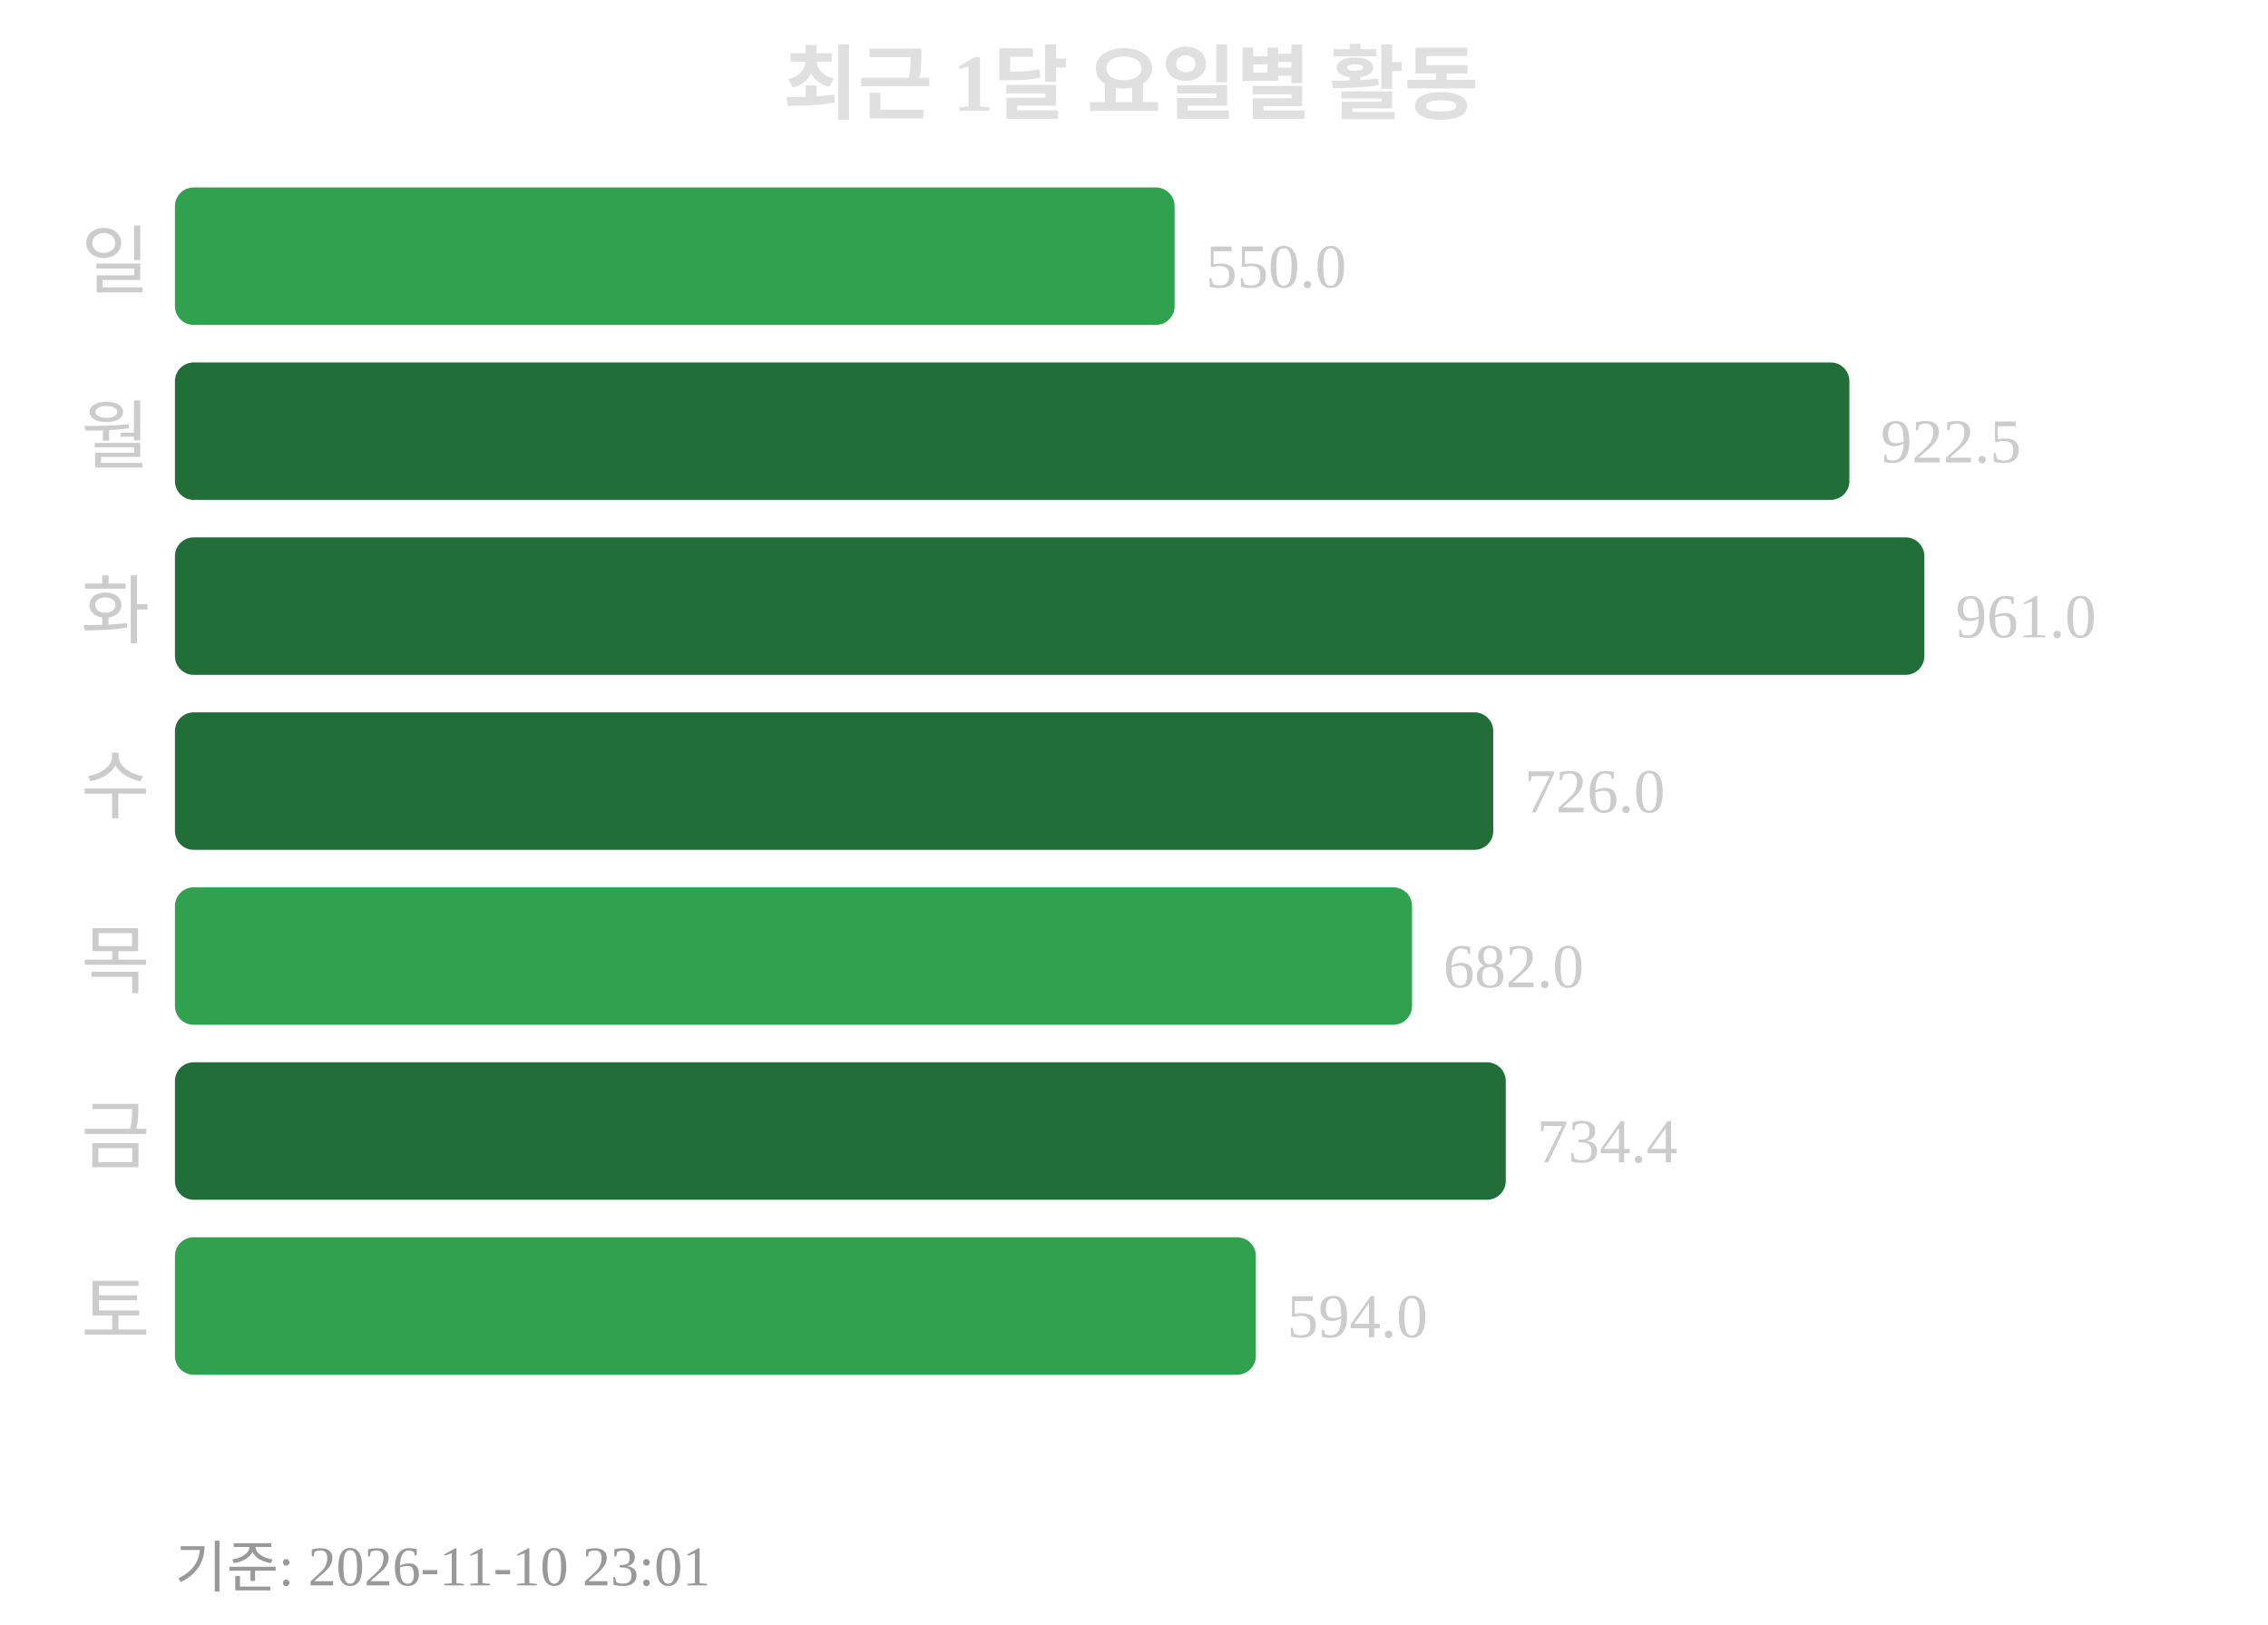
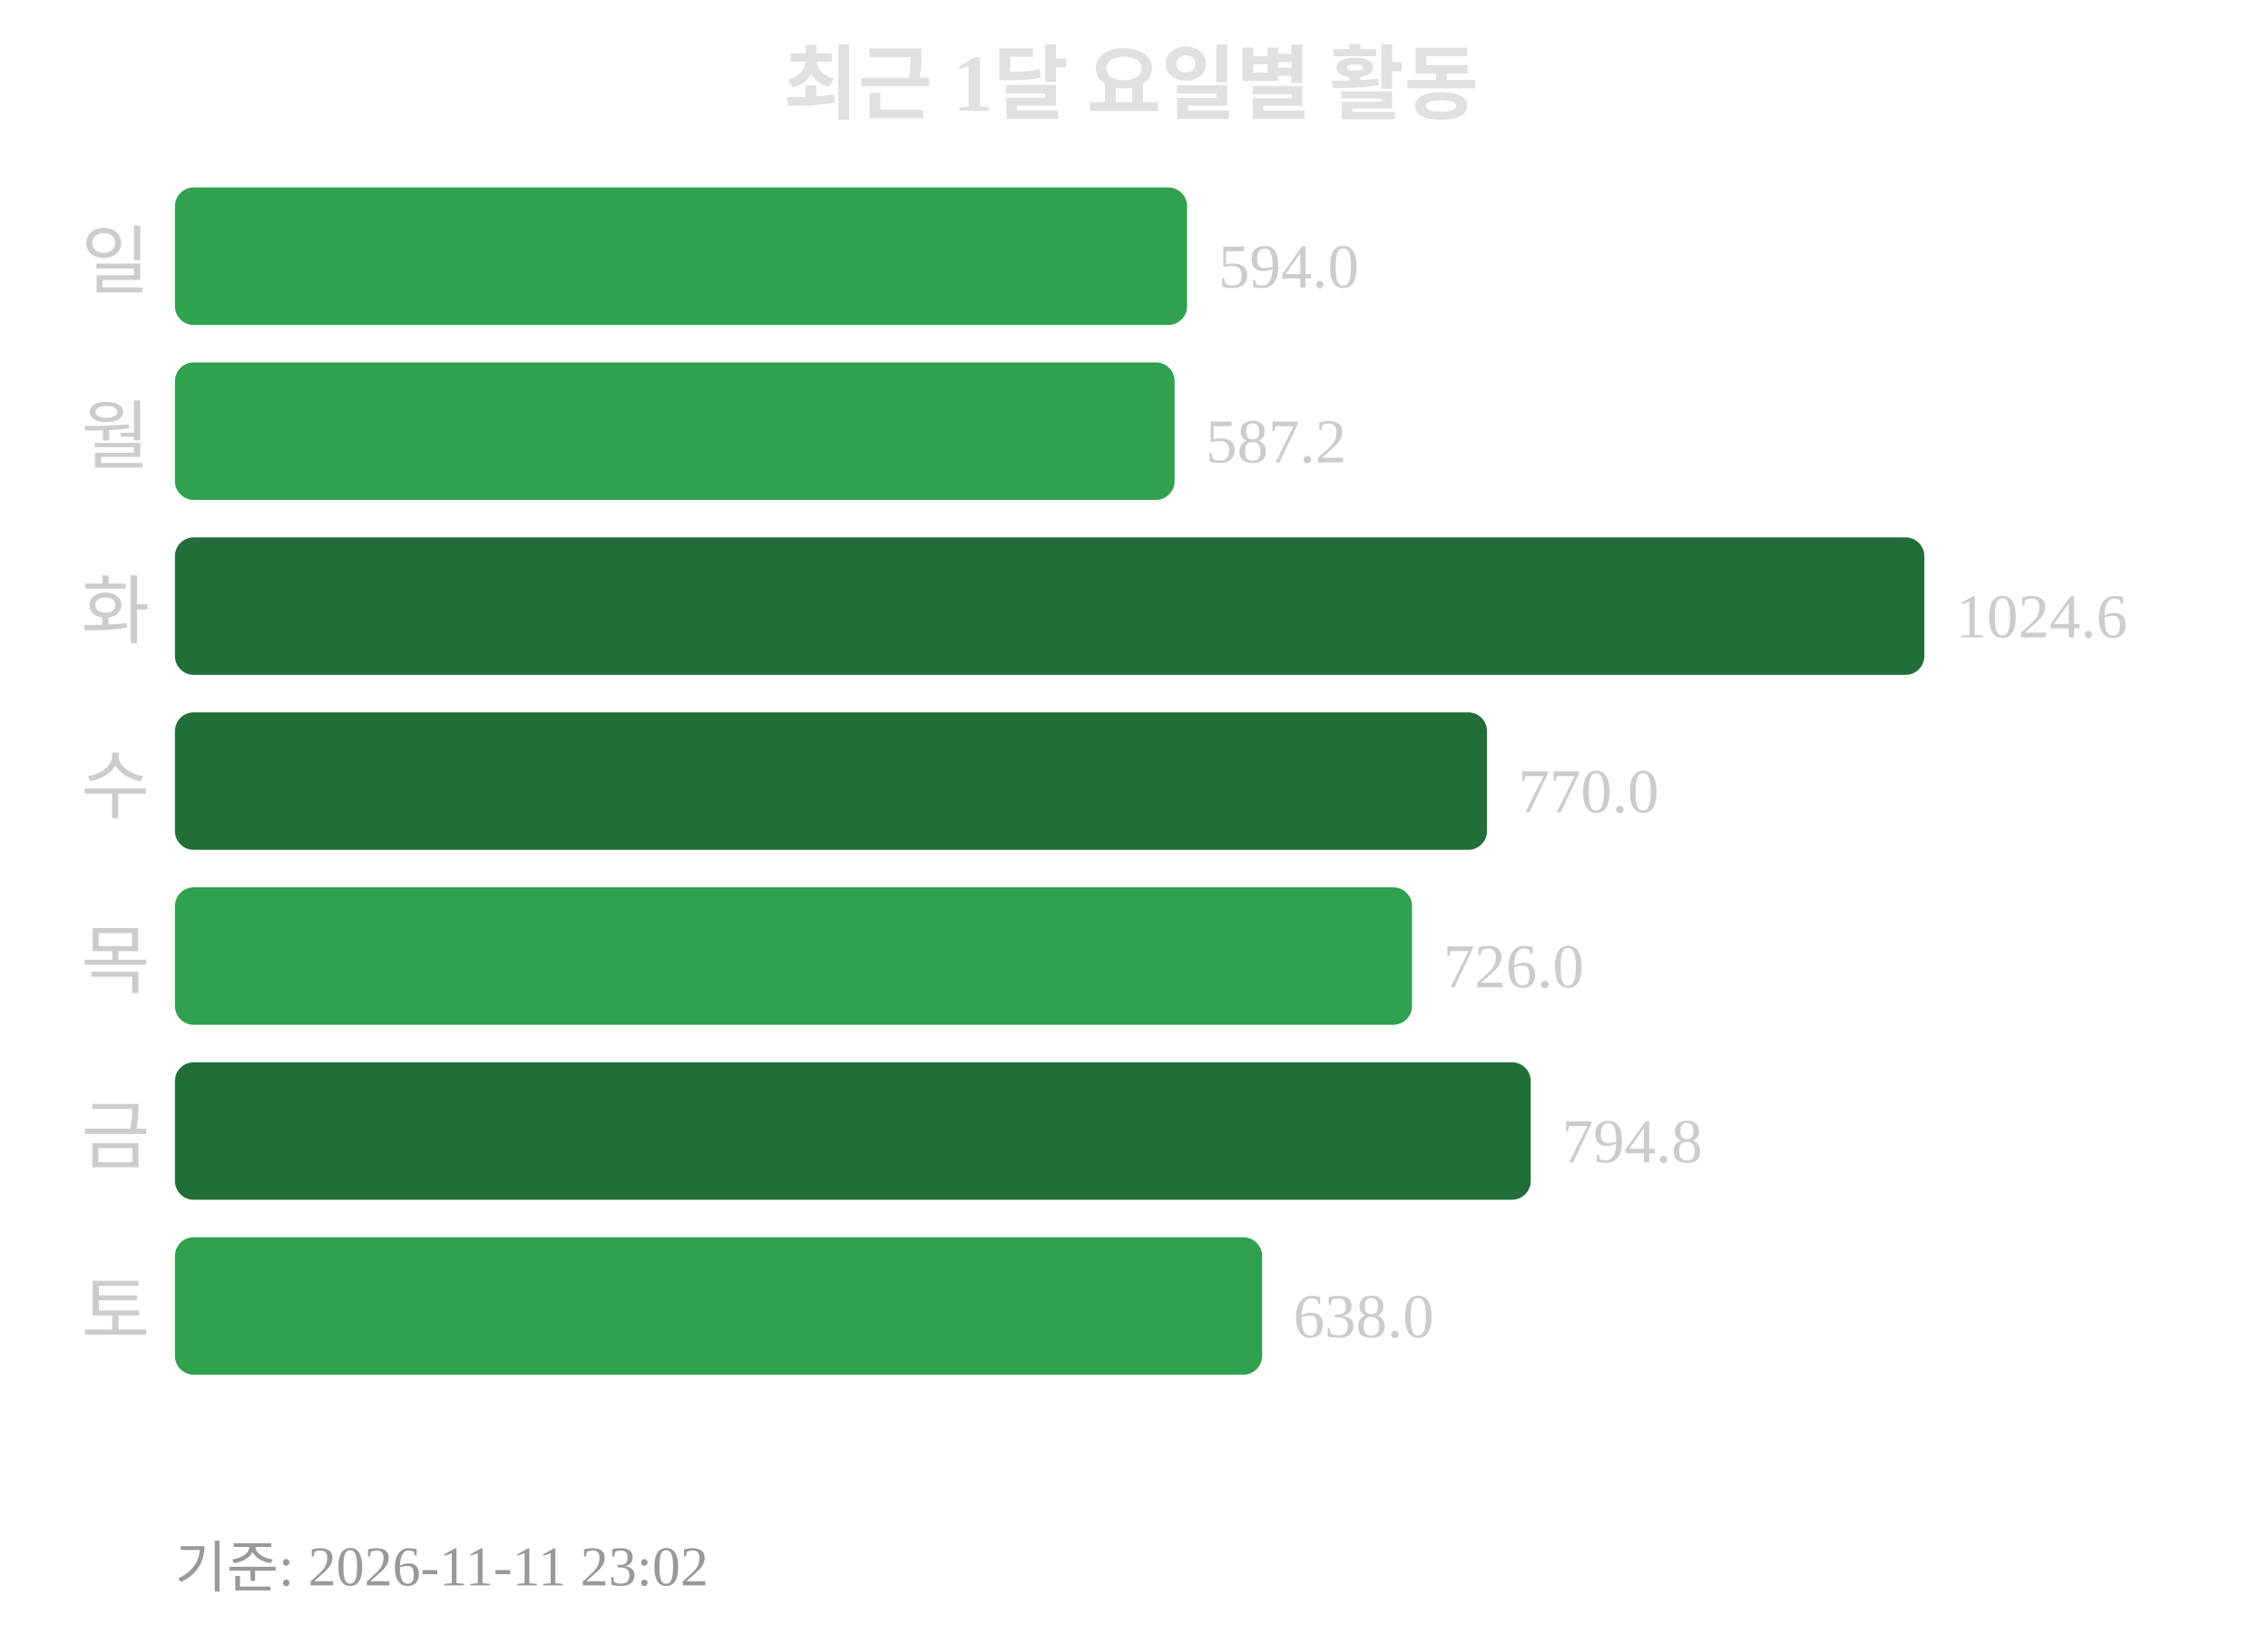
<svg xmlns="http://www.w3.org/2000/svg" width="363" height="260">
  <text x="181" y="18" text-anchor="middle" font-size="13" font-weight="bold" fill="#e0e0e0">최근 1달 요일별 활동</text>
  <text x="24" y="46" text-anchor="end" font-size="12" fill="#cccccc">일</text>
-   <rect x="28" y="30" width="160" height="22" rx="3" fill="#30a14e" />
-   <text x="193" y="46" font-size="10" fill="#cccccc">550.0</text>
+   <rect x="28" y="30" width="162" height="22" rx="3" fill="#30a14e" />
+   <text x="195" y="46" font-size="10" fill="#cccccc">594.0</text>
  <text x="24" y="74" text-anchor="end" font-size="12" fill="#cccccc">월</text>
-   <rect x="28" y="58" width="268" height="22" rx="3" fill="#216e39" />
-   <text x="301" y="74" font-size="10" fill="#cccccc">922.5</text>
+   <rect x="28" y="58" width="160" height="22" rx="3" fill="#30a14e" />
+   <text x="193" y="74" font-size="10" fill="#cccccc">587.2</text>
  <text x="24" y="102" text-anchor="end" font-size="12" fill="#cccccc">화</text>
  <rect x="28" y="86" width="280" height="22" rx="3" fill="#216e39" />
-   <text x="313" y="102" font-size="10" fill="#cccccc">961.0</text>
+   <text x="313" y="102" font-size="10" fill="#cccccc">1024.6</text>
  <text x="24" y="130" text-anchor="end" font-size="12" fill="#cccccc">수</text>
-   <rect x="28" y="114" width="211" height="22" rx="3" fill="#216e39" />
-   <text x="244" y="130" font-size="10" fill="#cccccc">726.0</text>
+   <rect x="28" y="114" width="210" height="22" rx="3" fill="#216e39" />
+   <text x="243" y="130" font-size="10" fill="#cccccc">770.0</text>
  <text x="24" y="158" text-anchor="end" font-size="12" fill="#cccccc">목</text>
  <rect x="28" y="142" width="198" height="22" rx="3" fill="#30a14e" />
-   <text x="231" y="158" font-size="10" fill="#cccccc">682.0</text>
+   <text x="231" y="158" font-size="10" fill="#cccccc">726.0</text>
  <text x="24" y="186" text-anchor="end" font-size="12" fill="#cccccc">금</text>
-   <rect x="28" y="170" width="213" height="22" rx="3" fill="#216e39" />
-   <text x="246" y="186" font-size="10" fill="#cccccc">734.4</text>
+   <rect x="28" y="170" width="217" height="22" rx="3" fill="#216e39" />
+   <text x="250" y="186" font-size="10" fill="#cccccc">794.8</text>
  <text x="24" y="214" text-anchor="end" font-size="12" fill="#cccccc">토</text>
-   <rect x="28" y="198" width="173" height="22" rx="3" fill="#30a14e" />
-   <text x="206" y="214" font-size="10" fill="#cccccc">594.0</text>
-   <text x="28" y="254" font-size="9" fill="#999999">기준: 2026-11-10 23:01</text>
+   <rect x="28" y="198" width="174" height="22" rx="3" fill="#30a14e" />
+   <text x="207" y="214" font-size="10" fill="#cccccc">638.0</text>
+   <text x="28" y="254" font-size="9" fill="#999999">기준: 2026-11-11 23:02</text>
</svg>
